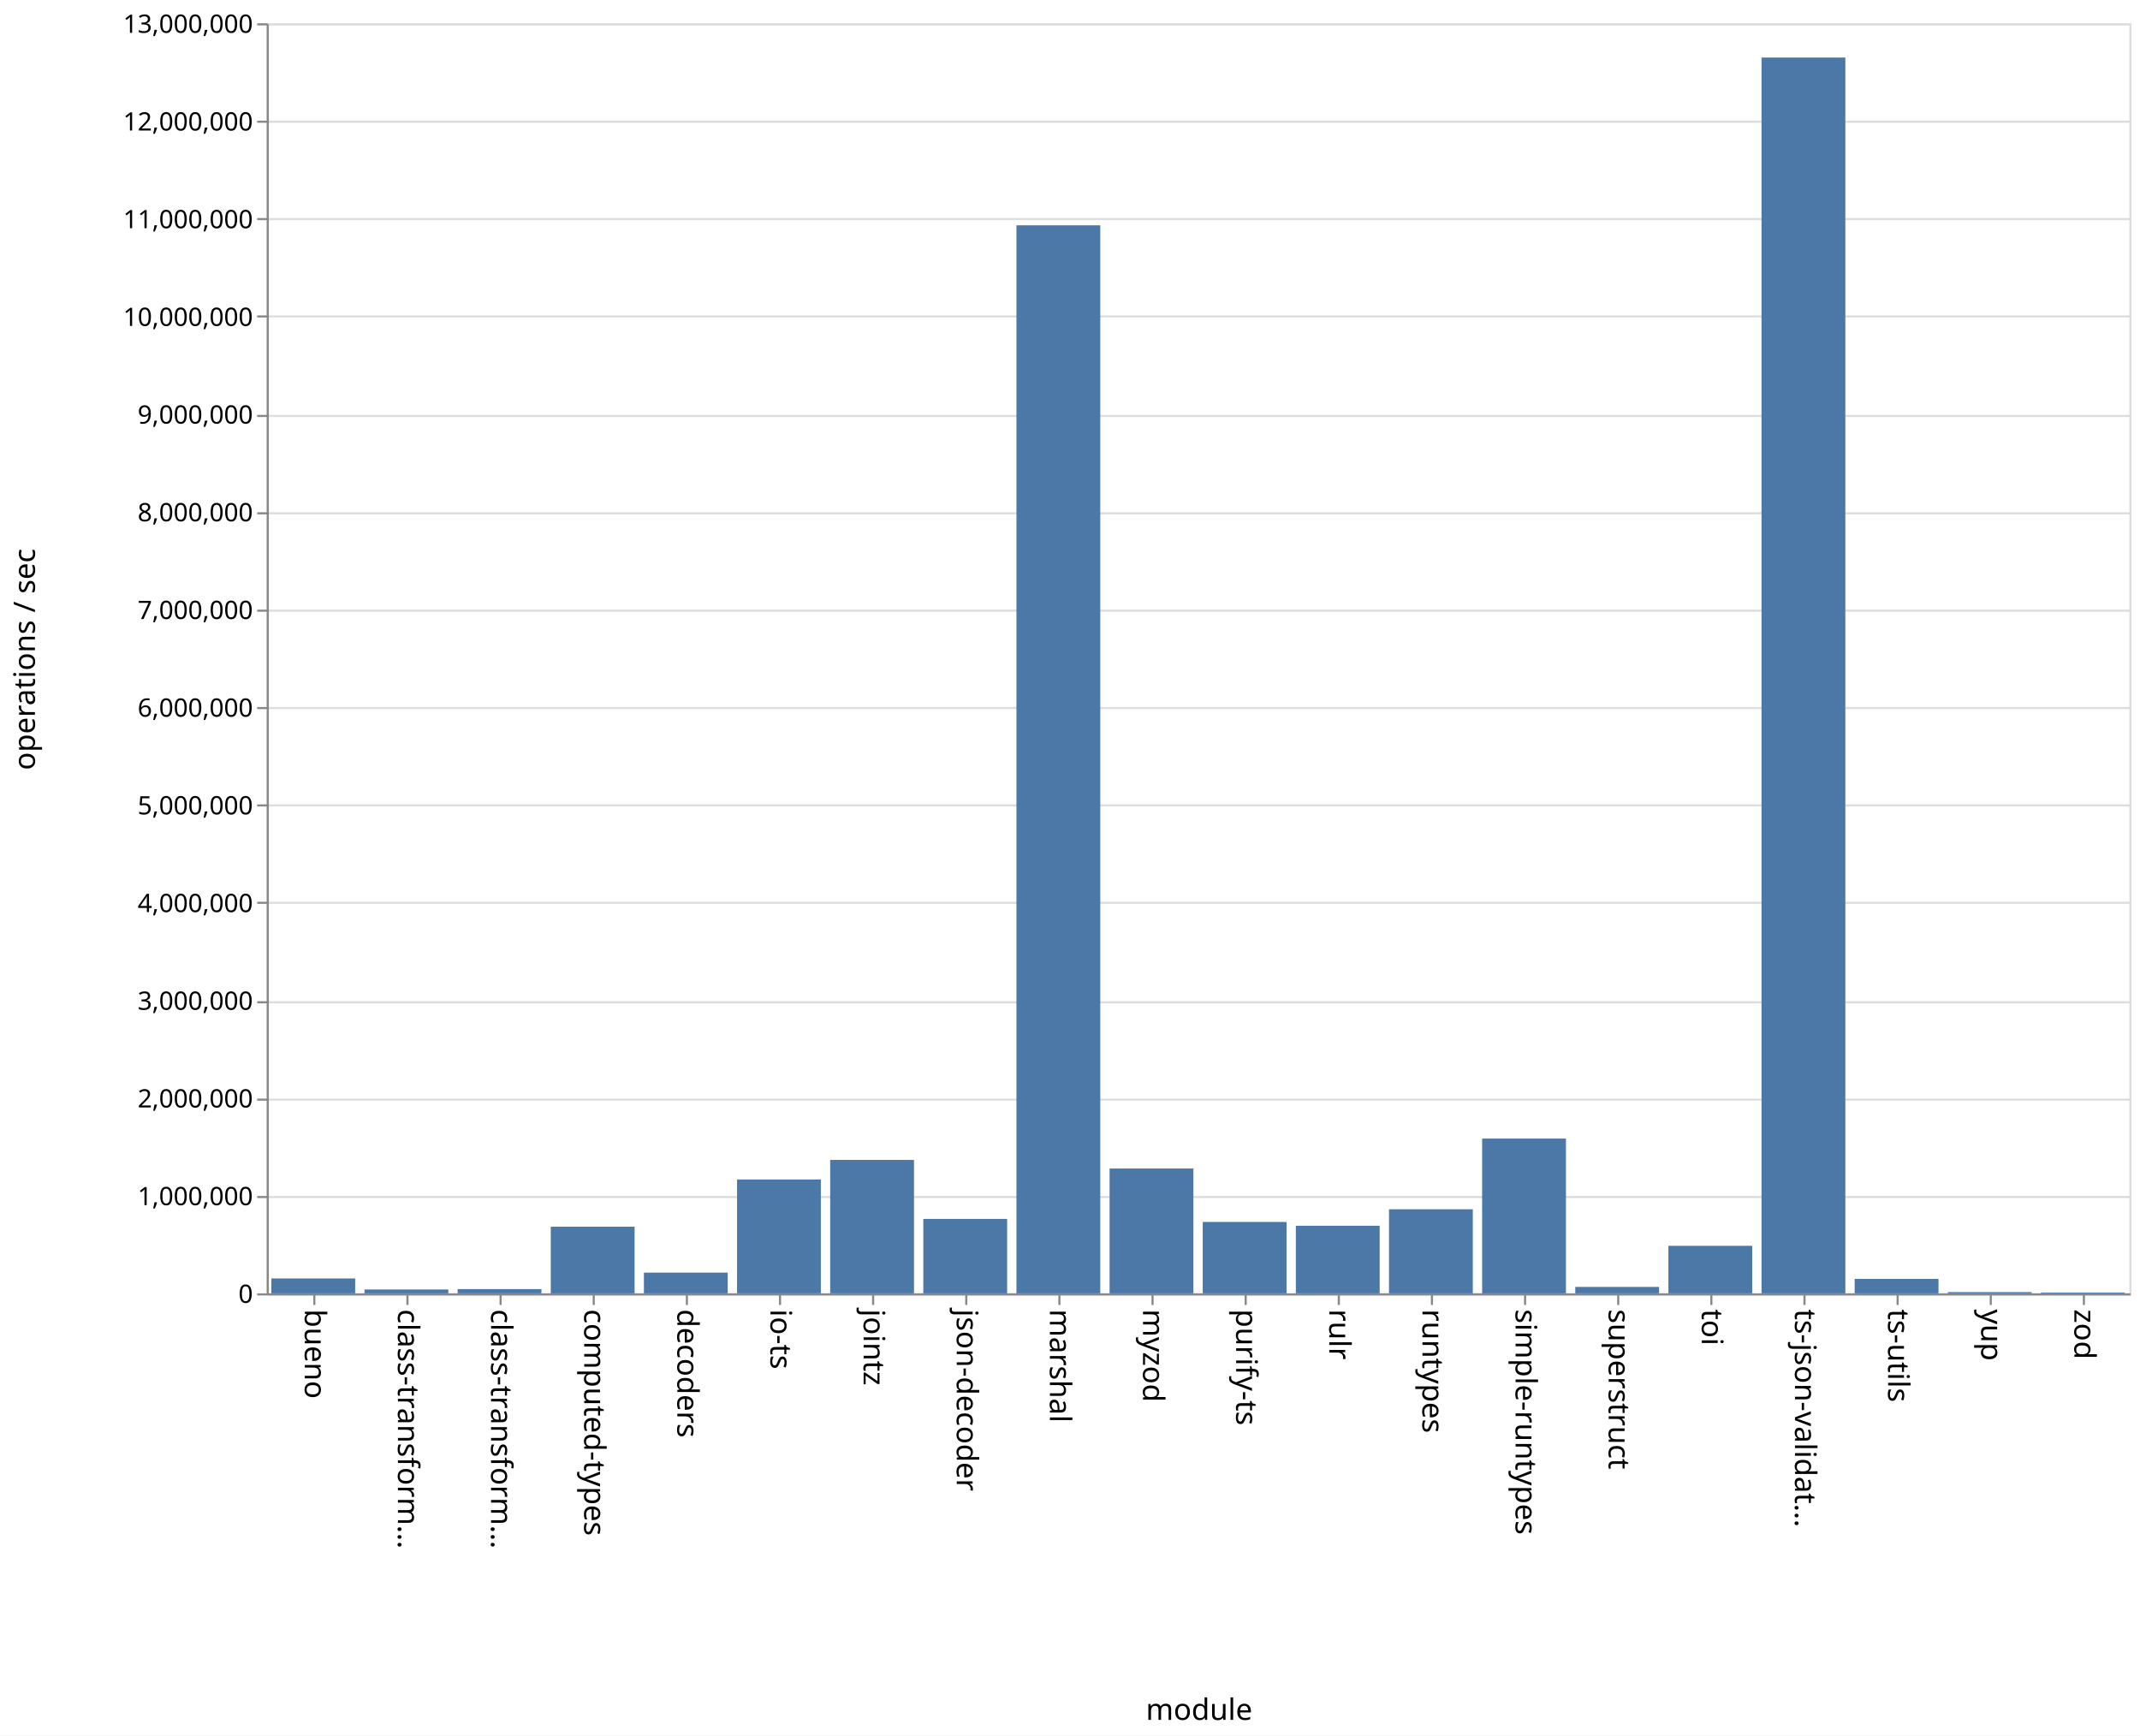
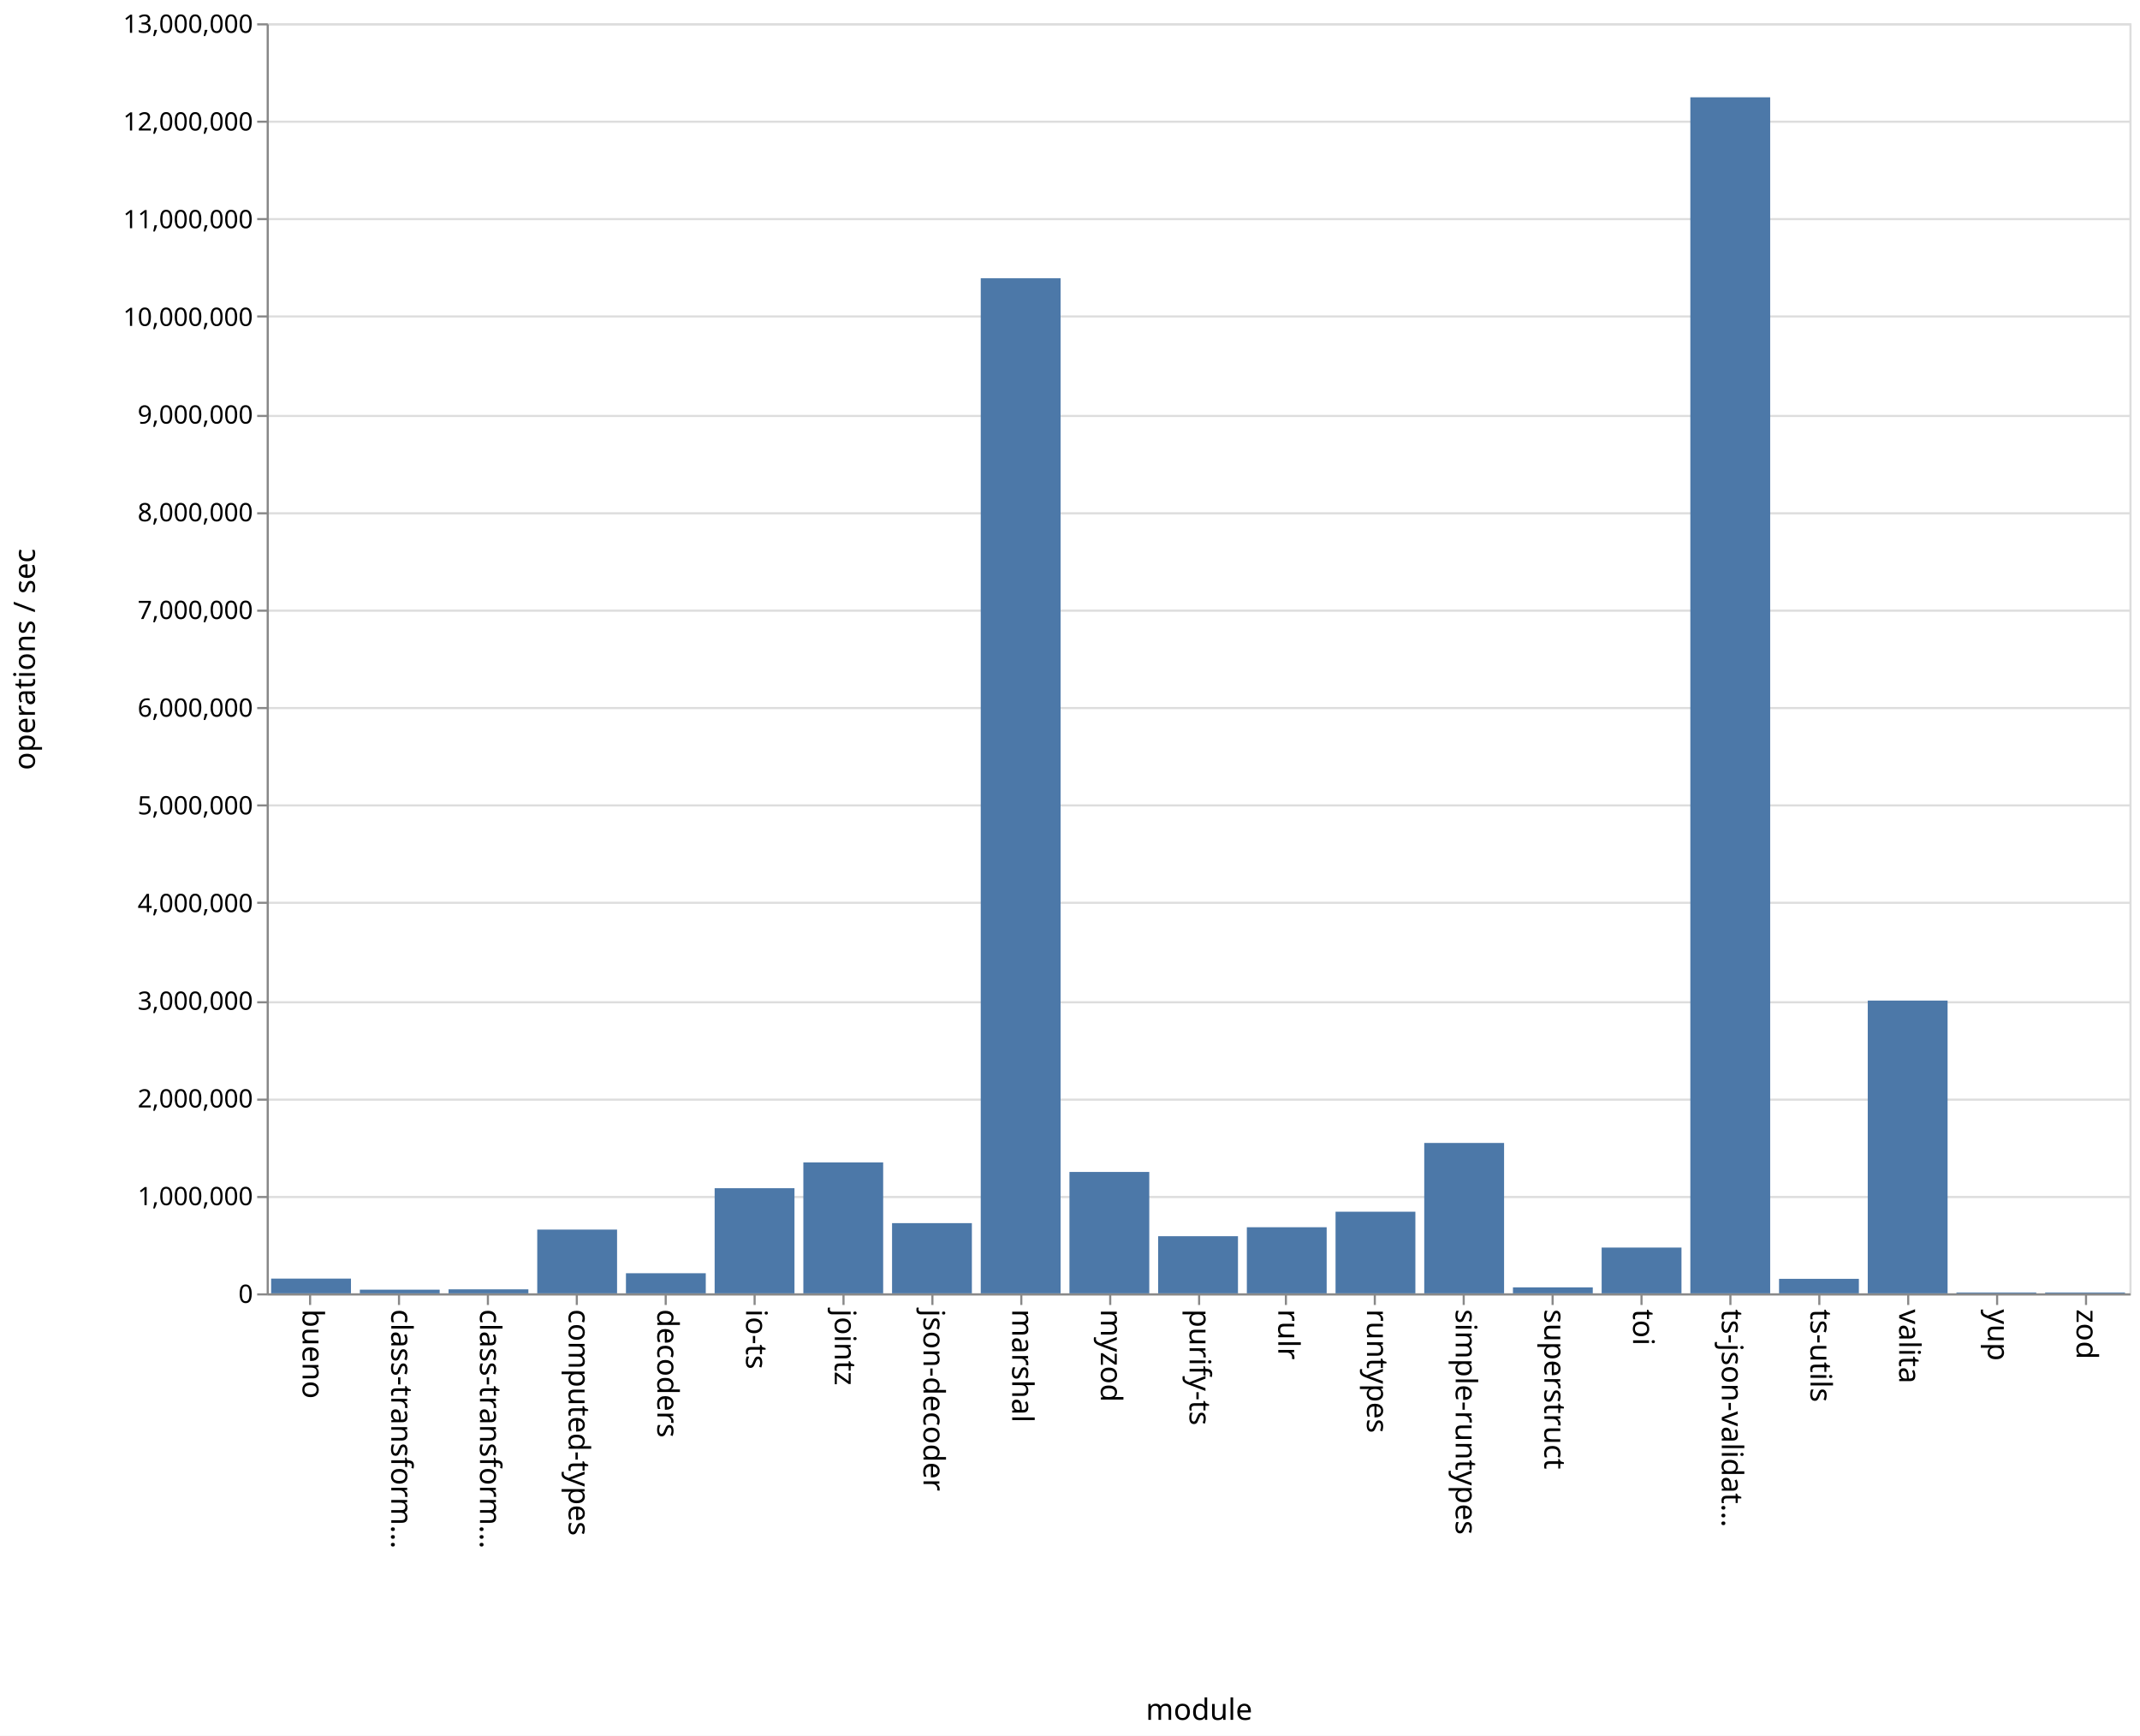
<svg xmlns="http://www.w3.org/2000/svg" class="marks" width="1011" height="820">
  <path fill="#fff" d="M0 0h1011v820H0z" />
  <g class="mark-group role-frame root" aria-roledescription="group mark container" fill="none" stroke-miterlimit="10">
    <path class="background" aria-hidden="true" d="M126.5 11.5h880v600h-880z" stroke="#ddd" />
    <g class="mark-group role-axis" aria-roledescription="axis" aria-label="Y-axis for a linear scale with values from 0 to 13,000,000">
      <path class="background" aria-hidden="true" d="M126.5 11.5z" pointer-events="none" />
      <g class="mark-rule role-axis-grid" pointer-events="none" stroke="#ddd">
        <path d="M126.5 611.5h880M126.5 565.5h880M126.5 519.5h880M126.5 473.5h880M126.5 426.5h880M126.5 380.5h880M126.5 334.5h880M126.5 288.5h880M126.5 242.5h880M126.5 196.5h880M126.5 149.5h880M126.5 103.5h880M126.5 57.5h880M126.5 11.5h880" />
      </g>
    </g>
-     <g class="mark-group role-axis" aria-roledescription="axis" aria-label="X-axis titled 'module' for a discrete scale with 20 values: bueno, class-transformer-validator-async, class-transformer-validator-sync, computed-types, decoders, ending with zod">
+     <g class="mark-group role-axis" aria-roledescription="axis" aria-label="X-axis titled 'module' for a discrete scale with 21 values: bueno, class-transformer-validator-async, class-transformer-validator-sync, computed-types, decoders, ending with zod">
      <path class="background" aria-hidden="true" d="M126.5 611.5z" pointer-events="none" />
      <g class="mark-rule role-axis-tick" pointer-events="none" stroke="#888">
-         <path d="M148.5 611.5v5M192.5 611.5v5M236.5 611.5v5M280.5 611.5v5M324.5 611.5v5M368.5 611.5v5M412.5 611.5v5M456.5 611.5v5M500.5 611.5v5M544.5 611.5v5M588.5 611.5v5M632.5 611.5v5M676.5 611.5v5M720.5 611.5v5M764.5 611.5v5M808.5 611.5v5M852.5 611.5v5M896.5 611.5v5M940.5 611.5v5M984.5 611.5v5" />
+         <path d="M146.5 611.5v5M188.5 611.5v5M230.5 611.5v5M272.5 611.5v5M314.5 611.5v5M356.5 611.5v5M398.5 611.5v5M440.5 611.5v5M482.5 611.5v5M524.5 611.5v5M566.5 611.5v5M607.5 611.5v5M649.5 611.5v5M691.5 611.5v5M733.5 611.5v5M775.5 611.5v5M817.5 611.5v5M859.5 611.5v5M901.5 611.5v5M943.5 611.5v5M985.5 611.5v5" />
      </g>
      <g class="mark-text role-axis-label" pointer-events="none" font-family="sans-serif" font-size="14" fill="#000">
-         <text transform="rotate(90 -237.25 381.25)">bueno</text>
-         <text transform="rotate(90 -215.25 403.25)">class-transform…</text>
-         <text transform="rotate(90 -193.25 425.25)">class-transform…</text>
-         <text transform="rotate(90 -171.25 447.25)">computed-types</text>
-         <text transform="rotate(90 -149.25 469.25)">decoders</text>
-         <text transform="rotate(90 -127.25 491.25)">io-ts</text>
-         <text transform="rotate(90 -105.25 513.25)">jointz</text>
-         <text transform="rotate(90 -83.25 535.25)">json-decoder</text>
-         <text transform="rotate(90 -61.25 557.25)">marshal</text>
-         <text transform="rotate(90 -39.25 579.25)">myzod</text>
-         <text transform="rotate(90 -17.25 601.25)">purify-ts</text>
-         <text transform="rotate(90 4.75 623.25)">rulr</text>
-         <text transform="rotate(90 26.75 645.25)">runtypes</text>
-         <text transform="rotate(90 48.75 667.25)">simple-runtypes</text>
-         <text transform="rotate(90 70.75 689.25)">superstruct</text>
-         <text transform="rotate(90 92.75 711.25)">toi</text>
-         <text transform="rotate(90 114.75 733.25)">ts-json-validat…</text>
-         <text transform="rotate(90 136.75 755.25)">ts-utils</text>
-         <text transform="rotate(90 158.75 777.25)">yup</text>
-         <text transform="rotate(90 180.75 799.25)">zod</text>
+         <text transform="rotate(90 -237.774 380.726)">bueno</text>
+         <text transform="rotate(90 -216.821 401.679)">class-transform…</text>
+         <text transform="rotate(90 -195.869 422.631)">class-transform…</text>
+         <text transform="rotate(90 -174.917 443.583)">computed-types</text>
+         <text transform="rotate(90 -153.964 464.536)">decoders</text>
+         <text transform="rotate(90 -133.012 485.488)">io-ts</text>
+         <text transform="rotate(90 -112.06 506.44)">jointz</text>
+         <text transform="rotate(90 -91.107 527.393)">json-decoder</text>
+         <text transform="rotate(90 -70.155 548.345)">marshal</text>
+         <text transform="rotate(90 -49.202 569.298)">myzod</text>
+         <text transform="rotate(90 -28.25 590.25)">purify-ts</text>
+         <text transform="rotate(90 -7.298 611.202)">rulr</text>
+         <text transform="rotate(90 13.655 632.155)">runtypes</text>
+         <text transform="rotate(90 34.607 653.107)">simple-runtypes</text>
+         <text transform="rotate(90 55.56 674.06)">superstruct</text>
+         <text transform="rotate(90 76.512 695.012)">toi</text>
+         <text transform="rotate(90 97.464 715.964)">ts-json-validat…</text>
+         <text transform="rotate(90 118.417 736.917)">ts-utils</text>
+         <text transform="rotate(90 139.369 757.869)">valita</text>
+         <text transform="rotate(90 160.321 778.821)">yup</text>
+         <text transform="rotate(90 181.274 799.774)">zod</text>
      </g>
      <path stroke="#888" d="M126.5 611.5h880" pointer-events="none" />
      <text text-anchor="middle" transform="translate(566.5 812.5)" font-family="sans-serif" font-size="14" fill="#000" pointer-events="none">module</text>
    </g>
    <g class="mark-group role-axis" aria-roledescription="axis" aria-label="Y-axis titled 'operations / sec' for a linear scale with values from 0 to 13,000,000">
      <path class="background" aria-hidden="true" d="M126.5 11.5z" pointer-events="none" />
      <g class="mark-rule role-axis-tick" pointer-events="none" stroke="#888">
        <path d="M126.5 611.5h-5M126.5 565.5h-5M126.5 519.5h-5M126.5 473.5h-5M126.5 426.5h-5M126.5 380.5h-5M126.5 334.5h-5M126.5 288.5h-5M126.5 242.5h-5M126.5 196.5h-5M126.5 149.5h-5M126.5 103.5h-5M126.5 57.5h-5M126.5 11.5h-5" />
      </g>
      <g class="mark-text role-axis-label" pointer-events="none" text-anchor="end" font-family="sans-serif" font-size="12" fill="#000">
        <text transform="translate(119.5 615.5)">0</text>
        <text transform="translate(119.5 569.346)">1,000,000</text>
        <text transform="translate(119.5 523.192)">2,000,000</text>
        <text transform="translate(119.5 477.038)">3,000,000</text>
        <text transform="translate(119.5 430.885)">4,000,000</text>
        <text transform="translate(119.5 384.73)">5,000,000</text>
        <text transform="translate(119.5 338.577)">6,000,000</text>
        <text transform="translate(119.5 292.423)">7,000,000</text>
        <text transform="translate(119.5 246.27)">8,000,000</text>
        <text transform="translate(119.5 200.115)">9,000,000</text>
        <text transform="translate(119.5 153.962)">10,000,000</text>
        <text transform="translate(119.5 107.808)">11,000,000</text>
        <text transform="translate(119.5 61.654)">12,000,000</text>
        <text transform="translate(119.5 15.5)">13,000,000</text>
      </g>
      <path stroke="#888" d="M126.5 611.5v-600" pointer-events="none" />
      <text text-anchor="middle" transform="rotate(-90 164 147.5)" font-family="sans-serif" font-size="14" fill="#000" pointer-events="none">operations / sec</text>
    </g>
    <g class="mark-rect role-mark marks" aria-roledescription="rect mark container" fill="#4c78a8">
-       <path d="M128.2 603.969h39.6V611h-39.6zM172.2 609.18h39.6V611h-39.6zM216.2 608.992h39.6V611h-39.6zM260.2 579.525h39.6V611h-39.6zM304.2 601.212h39.6V611h-39.6zM348.2 557.2h39.6V611h-39.6zM392.2 547.97h39.6V611h-39.6zM436.2 575.842h39.6V611h-39.6zM480.2 106.434h39.6V611h-39.6zM524.2 552.031h39.6V611h-39.6zM568.2 577.274h39.6V611h-39.6zM612.2 579.07h39.6V611h-39.6zM656.2 571.282h39.6V611h-39.6zM700.2 537.887h39.6V611h-39.6zM744.2 607.964h39.6V611h-39.6zM788.2 588.545h39.6V611h-39.6zM832.2 27.186h39.6V611h-39.6zM876.2 604.182h39.6V611h-39.6zM920.2 610.408h39.6V611h-39.6zM964.2 610.61h39.6v.39h-39.6z" />
+       <path d="M128.095 604.028h37.715V611h-37.715zM170 609.274h37.714V611H170zM211.905 609.12h37.714V611h-37.714zM253.81 580.867h37.714V611H253.81zM295.714 601.503h37.715V611h-37.715zM337.619 561.322h37.714V611H337.62zM379.524 549.143h37.714V611h-37.714zM421.429 577.828h37.714V611h-37.714zM463.333 131.447h37.715V611h-37.715zM505.238 553.643h37.714V611h-37.714zM547.143 583.997h37.714V611h-37.714zM589.048 579.788h37.714V611h-37.714zM630.952 572.433h37.715V611h-37.715zM672.857 539.963h37.714V611h-37.714zM714.762 608.18h37.714V611h-37.714zM756.667 589.36h37.714V611h-37.714zM798.571 45.973h37.715V611H798.57zM840.476 604.153h37.714V611h-37.714zM882.381 472.685h37.714V611h-37.714zM924.286 610.593H962V611h-37.714zM966.19 610.603h37.715V611H966.19z" />
    </g>
  </g>
</svg>
